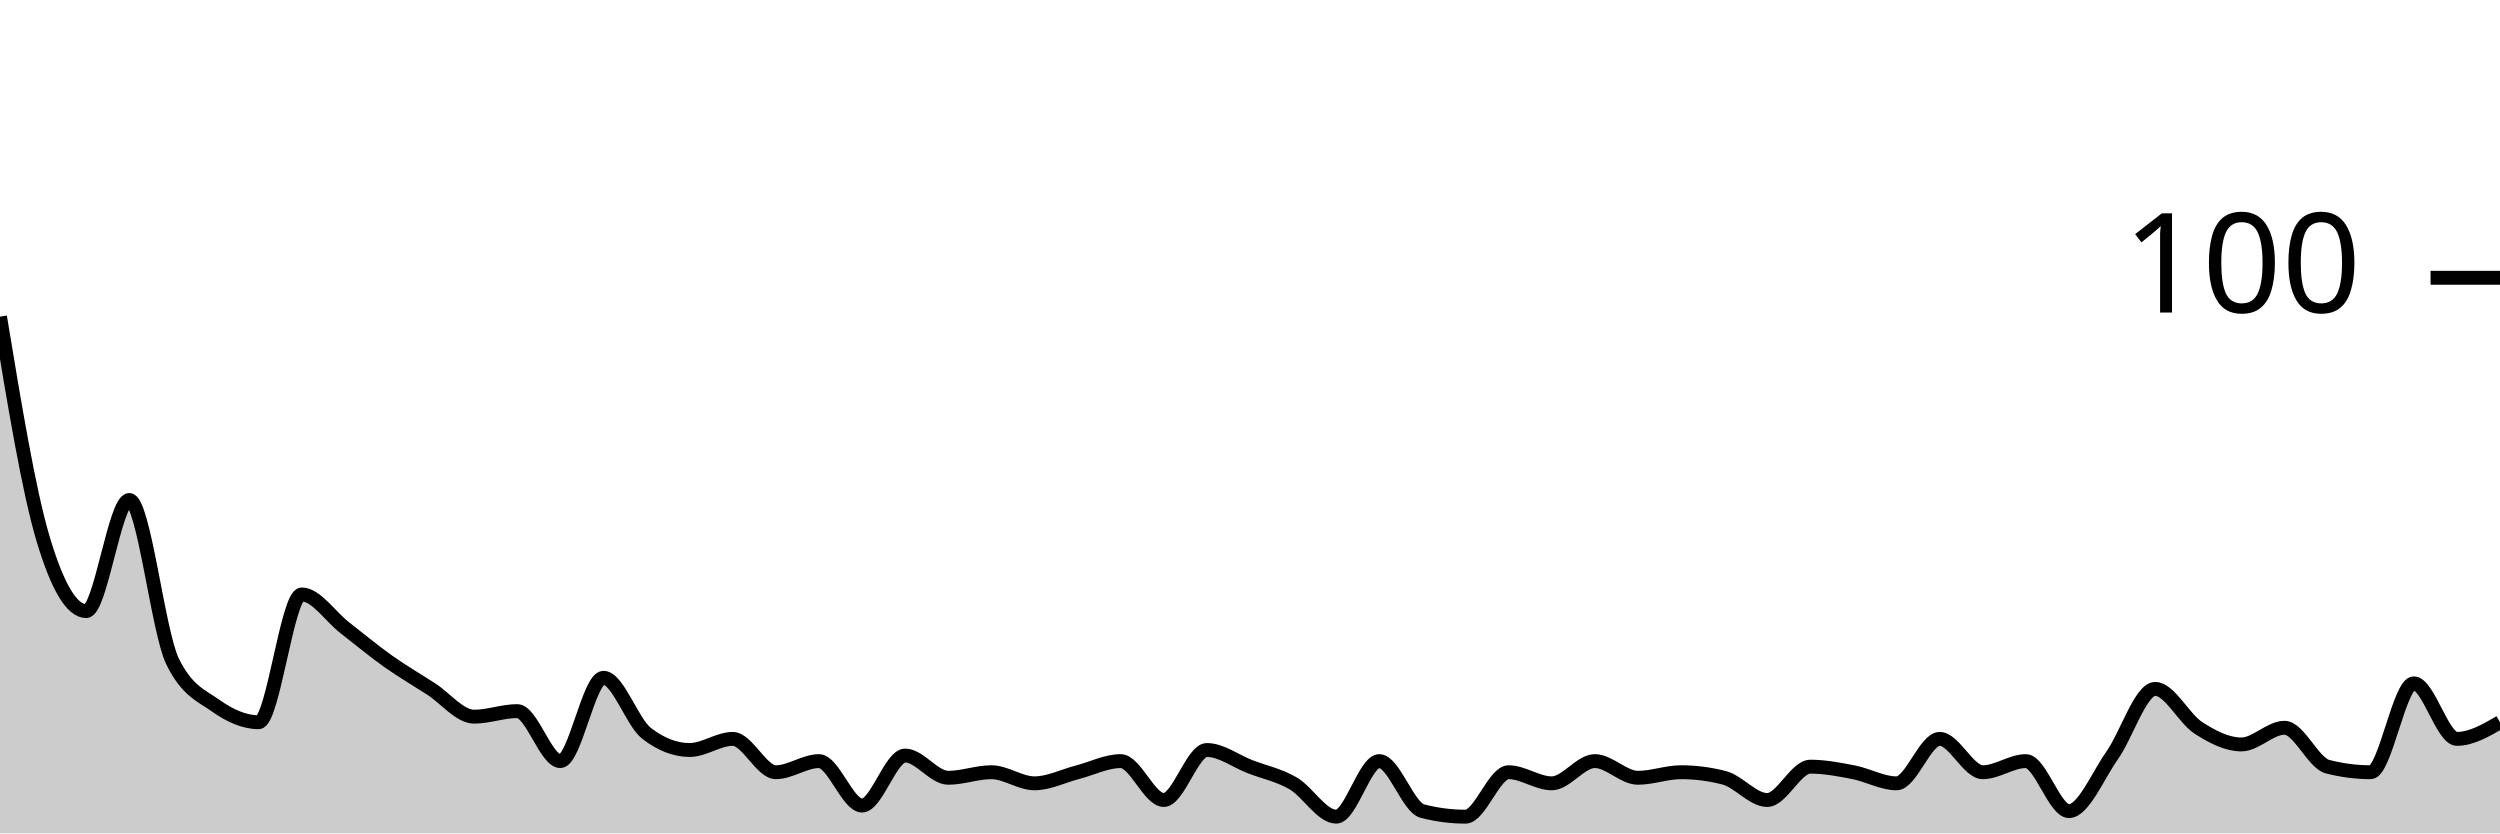
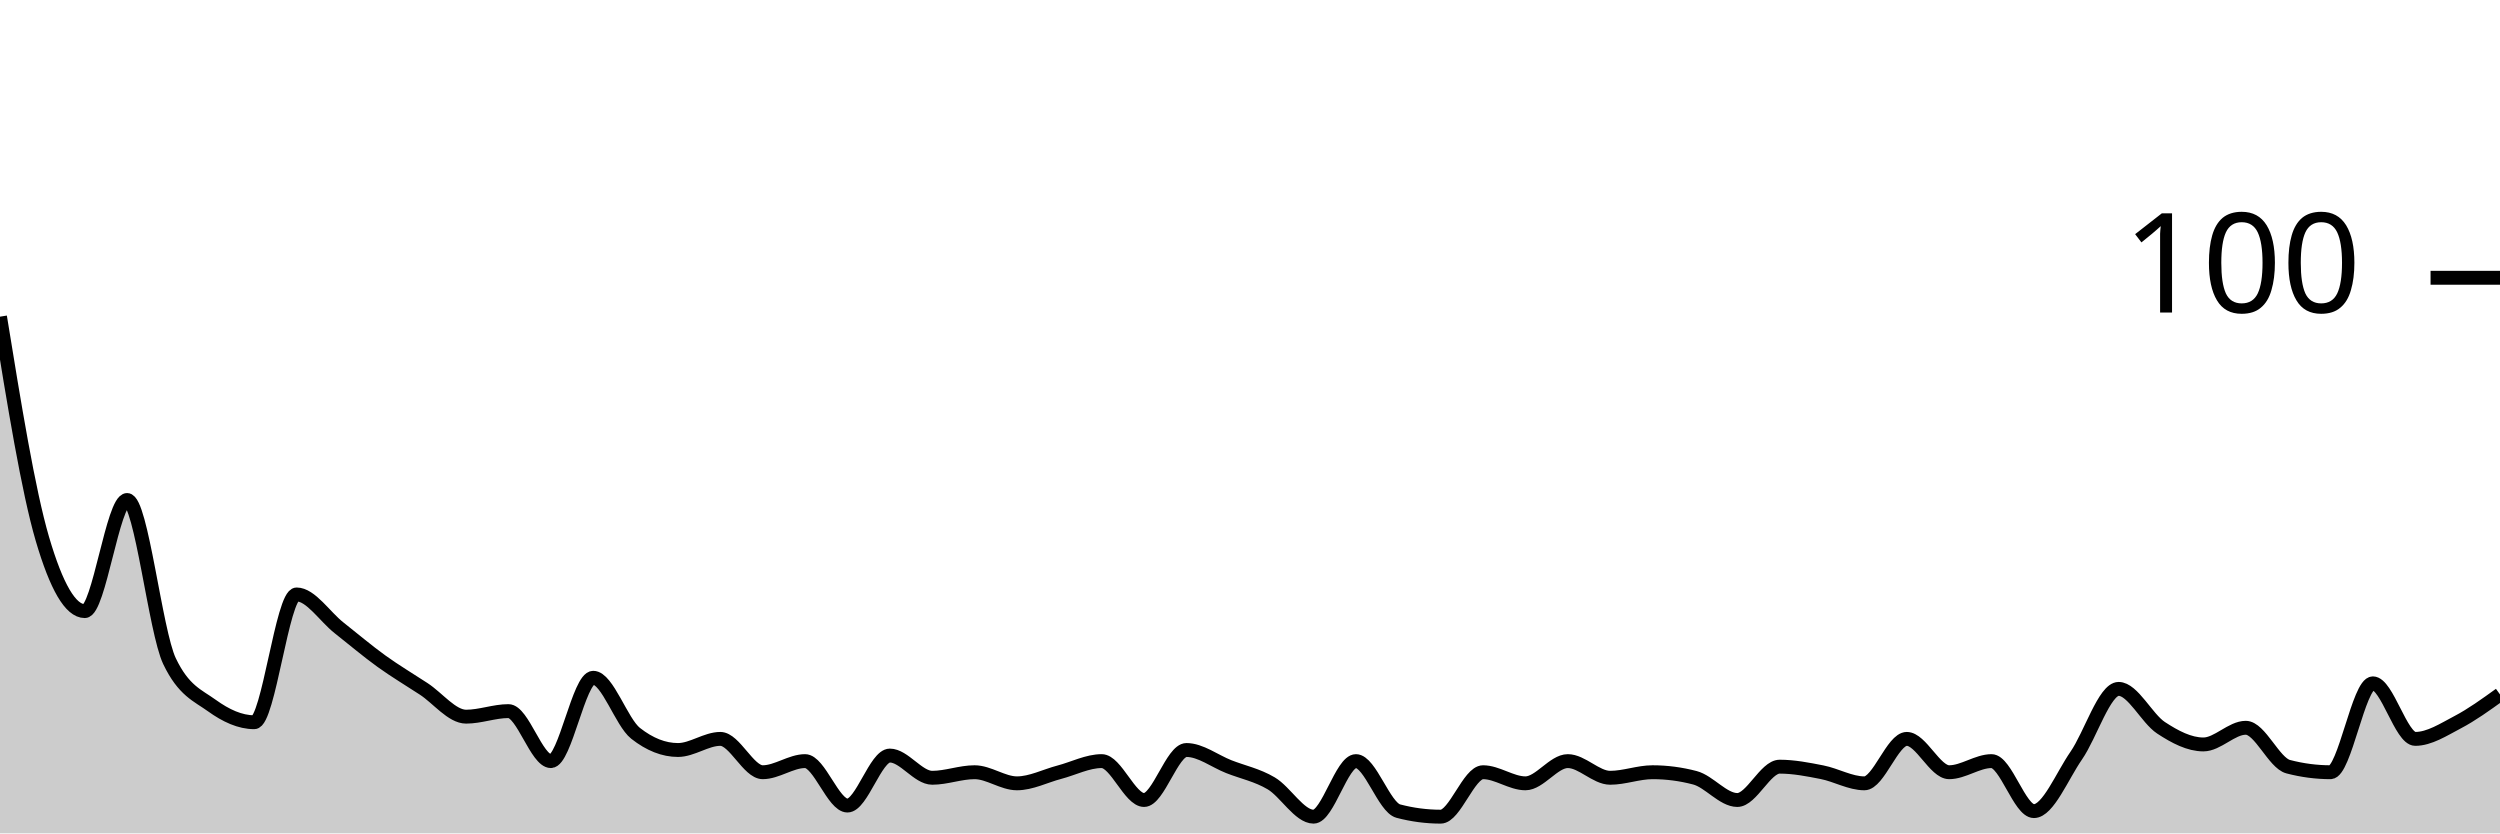
<svg xmlns="http://www.w3.org/2000/svg" viewBox="0 0 180 60">
  <g transform="translate(0,20)">
-     <path class="area" fill="rgba(0, 0, 0, 0.2)" d="M0,2.8C1.034,9.067,2.069,15.333,3.103,18.8C4.138,22.267,5.172,24,6.207,24C7.241,24,8.276,16,9.31,16C10.345,16,11.379,25.467,12.414,27.6C13.448,29.733,14.483,30.067,15.517,30.8C16.552,31.533,17.586,32,18.621,32C19.655,32,20.69,22.8,21.724,22.8C22.759,22.8,23.793,24.4,24.828,25.2C25.862,26,26.897,26.867,27.931,27.6C28.966,28.333,30,28.933,31.034,29.6C32.069,30.267,33.103,31.6,34.138,31.6C35.172,31.6,36.207,31.2,37.241,31.2C38.276,31.2,39.31,34.8,40.345,34.8C41.379,34.8,42.414,28.8,43.448,28.8C44.483,28.8,45.517,32,46.552,32.8C47.586,33.6,48.621,34,49.655,34C50.69,34,51.724,33.2,52.759,33.2C53.793,33.2,54.828,35.6,55.862,35.6C56.897,35.6,57.931,34.8,58.966,34.8C60,34.8,61.034,38,62.069,38C63.103,38,64.138,34.4,65.172,34.4C66.207,34.4,67.241,36,68.276,36C69.31,36,70.345,35.6,71.379,35.6C72.414,35.6,73.448,36.4,74.483,36.4C75.517,36.4,76.552,35.867,77.586,35.6C78.621,35.333,79.655,34.8,80.69,34.8C81.724,34.8,82.759,37.6,83.793,37.6C84.828,37.6,85.862,34,86.897,34C87.931,34,88.966,34.8,90,35.2C91.034,35.6,92.069,35.8,93.103,36.4C94.138,37,95.172,38.8,96.207,38.8C97.241,38.8,98.276,34.8,99.31,34.8C100.345,34.8,101.379,38.133,102.414,38.4C103.448,38.667,104.483,38.8,105.517,38.8C106.552,38.8,107.586,35.6,108.621,35.6C109.655,35.6,110.69,36.4,111.724,36.4C112.759,36.4,113.793,34.8,114.828,34.8C115.862,34.8,116.897,36,117.931,36C118.966,36,120,35.6,121.034,35.6C122.069,35.6,123.103,35.733,124.138,36C125.172,36.267,126.207,37.6,127.241,37.6C128.276,37.6,129.31,35.2,130.345,35.2C131.379,35.2,132.414,35.4,133.448,35.6C134.483,35.8,135.517,36.4,136.552,36.4C137.586,36.4,138.621,33.2,139.655,33.2C140.69,33.2,141.724,35.6,142.759,35.6C143.793,35.6,144.828,34.8,145.862,34.8C146.897,34.8,147.931,38.4,148.966,38.4C150,38.4,151.034,35.867,152.069,34.4C153.103,32.933,154.138,29.6,155.172,29.6C156.207,29.6,157.241,31.733,158.276,32.4C159.31,33.067,160.345,33.6,161.379,33.6C162.414,33.6,163.448,32.4,164.483,32.4C165.517,32.4,166.552,34.933,167.586,35.2C168.621,35.467,169.655,35.6,170.69,35.6C171.724,35.6,172.759,29.2,173.793,29.2C174.828,29.2,175.862,33.2,176.897,33.2C177.931,33.2,178.966,32.6,180,32L180,40C178.966,40,177.931,40,176.897,40C175.862,40,174.828,40,173.793,40C172.759,40,171.724,40,170.69,40C169.655,40,168.621,40,167.586,40C166.552,40,165.517,40,164.483,40C163.448,40,162.414,40,161.379,40C160.345,40,159.31,40,158.276,40C157.241,40,156.207,40,155.172,40C154.138,40,153.103,40,152.069,40C151.034,40,150,40,148.966,40C147.931,40,146.897,40,145.862,40C144.828,40,143.793,40,142.759,40C141.724,40,140.69,40,139.655,40C138.621,40,137.586,40,136.552,40C135.517,40,134.483,40,133.448,40C132.414,40,131.379,40,130.345,40C129.31,40,128.276,40,127.241,40C126.207,40,125.172,40,124.138,40C123.103,40,122.069,40,121.034,40C120,40,118.966,40,117.931,40C116.897,40,115.862,40,114.828,40C113.793,40,112.759,40,111.724,40C110.69,40,109.655,40,108.621,40C107.586,40,106.552,40,105.517,40C104.483,40,103.448,40,102.414,40C101.379,40,100.345,40,99.31,40C98.276,40,97.241,40,96.207,40C95.172,40,94.138,40,93.103,40C92.069,40,91.034,40,90,40C88.966,40,87.931,40,86.897,40C85.862,40,84.828,40,83.793,40C82.759,40,81.724,40,80.69,40C79.655,40,78.621,40,77.586,40C76.552,40,75.517,40,74.483,40C73.448,40,72.414,40,71.379,40C70.345,40,69.31,40,68.276,40C67.241,40,66.207,40,65.172,40C64.138,40,63.103,40,62.069,40C61.034,40,60,40,58.966,40C57.931,40,56.897,40,55.862,40C54.828,40,53.793,40,52.759,40C51.724,40,50.69,40,49.655,40C48.621,40,47.586,40,46.552,40C45.517,40,44.483,40,43.448,40C42.414,40,41.379,40,40.345,40C39.31,40,38.276,40,37.241,40C36.207,40,35.172,40,34.138,40C33.103,40,32.069,40,31.034,40C30,40,28.966,40,27.931,40C26.897,40,25.862,40,24.828,40C23.793,40,22.759,40,21.724,40C20.69,40,19.655,40,18.621,40C17.586,40,16.552,40,15.517,40C14.483,40,13.448,40,12.414,40C11.379,40,10.345,40,9.31,40C8.276,40,7.241,40,6.207,40C5.172,40,4.138,40,3.103,40C2.069,40,1.034,40,0,40Z" />
-     <path class="line" stroke="black" fill="none" d="M0,2.8C1.034,9.067,2.069,15.333,3.103,18.8C4.138,22.267,5.172,24,6.207,24C7.241,24,8.276,16,9.31,16C10.345,16,11.379,25.467,12.414,27.6C13.448,29.733,14.483,30.067,15.517,30.8C16.552,31.533,17.586,32,18.621,32C19.655,32,20.69,22.8,21.724,22.8C22.759,22.8,23.793,24.4,24.828,25.2C25.862,26,26.897,26.867,27.931,27.6C28.966,28.333,30,28.933,31.034,29.6C32.069,30.267,33.103,31.6,34.138,31.6C35.172,31.6,36.207,31.2,37.241,31.2C38.276,31.2,39.31,34.8,40.345,34.8C41.379,34.8,42.414,28.8,43.448,28.8C44.483,28.8,45.517,32,46.552,32.8C47.586,33.6,48.621,34,49.655,34C50.69,34,51.724,33.2,52.759,33.2C53.793,33.2,54.828,35.6,55.862,35.6C56.897,35.6,57.931,34.8,58.966,34.8C60,34.8,61.034,38,62.069,38C63.103,38,64.138,34.4,65.172,34.4C66.207,34.4,67.241,36,68.276,36C69.31,36,70.345,35.6,71.379,35.6C72.414,35.6,73.448,36.4,74.483,36.4C75.517,36.4,76.552,35.867,77.586,35.6C78.621,35.333,79.655,34.8,80.69,34.8C81.724,34.8,82.759,37.6,83.793,37.6C84.828,37.6,85.862,34,86.897,34C87.931,34,88.966,34.8,90,35.2C91.034,35.6,92.069,35.8,93.103,36.4C94.138,37,95.172,38.8,96.207,38.8C97.241,38.8,98.276,34.8,99.31,34.8C100.345,34.8,101.379,38.133,102.414,38.4C103.448,38.667,104.483,38.8,105.517,38.8C106.552,38.8,107.586,35.6,108.621,35.6C109.655,35.6,110.69,36.4,111.724,36.4C112.759,36.4,113.793,34.8,114.828,34.8C115.862,34.8,116.897,36,117.931,36C118.966,36,120,35.6,121.034,35.6C122.069,35.6,123.103,35.733,124.138,36C125.172,36.267,126.207,37.6,127.241,37.6C128.276,37.6,129.31,35.2,130.345,35.2C131.379,35.2,132.414,35.4,133.448,35.6C134.483,35.8,135.517,36.4,136.552,36.4C137.586,36.4,138.621,33.2,139.655,33.2C140.69,33.2,141.724,35.6,142.759,35.6C143.793,35.6,144.828,34.8,145.862,34.8C146.897,34.8,147.931,38.4,148.966,38.4C150,38.4,151.034,35.867,152.069,34.4C153.103,32.933,154.138,29.6,155.172,29.6C156.207,29.6,157.241,31.733,158.276,32.4C159.31,33.067,160.345,33.6,161.379,33.6C162.414,33.6,163.448,32.4,164.483,32.4C165.517,32.4,166.552,34.933,167.586,35.2C168.621,35.467,169.655,35.6,170.69,35.6C171.724,35.6,172.759,29.2,173.793,29.2C174.828,29.2,175.862,33.2,176.897,33.2C177.931,33.2,178.966,32.6,180,32" />
+     <path class="area" fill="rgba(0, 0, 0, 0.2)" d="M0,2.8C1.017,9.067,2.034,15.333,3.051,18.8C4.068,22.267,5.085,24,6.102,24C7.119,24,8.136,16,9.153,16C10.169,16,11.186,25.467,12.203,27.6C13.22,29.733,14.237,30.067,15.254,30.8C16.271,31.533,17.288,32,18.305,32C19.322,32,20.339,22.8,21.356,22.8C22.373,22.8,23.39,24.4,24.407,25.2C25.424,26,26.441,26.867,27.458,27.6C28.475,28.333,29.492,28.933,30.508,29.6C31.525,30.267,32.542,31.6,33.559,31.6C34.576,31.6,35.593,31.2,36.61,31.2C37.627,31.2,38.644,34.8,39.661,34.8C40.678,34.8,41.695,28.8,42.712,28.8C43.729,28.8,44.746,32,45.763,32.8C46.78,33.6,47.797,34,48.814,34C49.831,34,50.847,33.2,51.864,33.2C52.881,33.2,53.898,35.6,54.915,35.6C55.932,35.6,56.949,34.8,57.966,34.8C58.983,34.8,60,38,61.017,38C62.034,38,63.051,34.4,64.068,34.4C65.085,34.4,66.102,36,67.119,36C68.136,36,69.153,35.6,70.169,35.6C71.186,35.6,72.203,36.4,73.22,36.4C74.237,36.4,75.254,35.867,76.271,35.6C77.288,35.333,78.305,34.8,79.322,34.8C80.339,34.8,81.356,37.6,82.373,37.6C83.39,37.6,84.407,34,85.424,34C86.441,34,87.458,34.8,88.475,35.2C89.492,35.6,90.508,35.8,91.525,36.4C92.542,37,93.559,38.8,94.576,38.8C95.593,38.8,96.61,34.8,97.627,34.8C98.644,34.8,99.661,38.133,100.678,38.4C101.695,38.667,102.712,38.8,103.729,38.8C104.746,38.8,105.763,35.6,106.78,35.6C107.797,35.6,108.814,36.4,109.831,36.4C110.847,36.4,111.864,34.8,112.881,34.8C113.898,34.8,114.915,36,115.932,36C116.949,36,117.966,35.6,118.983,35.6C120,35.6,121.017,35.733,122.034,36C123.051,36.267,124.068,37.6,125.085,37.6C126.102,37.6,127.119,35.2,128.136,35.2C129.153,35.2,130.169,35.4,131.186,35.6C132.203,35.8,133.22,36.4,134.237,36.4C135.254,36.4,136.271,33.2,137.288,33.2C138.305,33.2,139.322,35.6,140.339,35.6C141.356,35.6,142.373,34.8,143.39,34.8C144.407,34.8,145.424,38.4,146.441,38.4C147.458,38.4,148.475,35.867,149.492,34.4C150.508,32.933,151.525,29.6,152.542,29.6C153.559,29.6,154.576,31.733,155.593,32.4C156.61,33.067,157.627,33.6,158.644,33.6C159.661,33.6,160.678,32.4,161.695,32.4C162.712,32.4,163.729,34.933,164.746,35.2C165.763,35.467,166.78,35.6,167.797,35.6C168.814,35.6,169.831,29.2,170.847,29.2C171.864,29.2,172.881,33.2,173.898,33.2C174.915,33.2,175.932,32.533,176.949,32C177.966,31.467,178.983,30.733,180,30L180,40C178.983,40,177.966,40,176.949,40C175.932,40,174.915,40,173.898,40C172.881,40,171.864,40,170.847,40C169.831,40,168.814,40,167.797,40C166.78,40,165.763,40,164.746,40C163.729,40,162.712,40,161.695,40C160.678,40,159.661,40,158.644,40C157.627,40,156.61,40,155.593,40C154.576,40,153.559,40,152.542,40C151.525,40,150.508,40,149.492,40C148.475,40,147.458,40,146.441,40C145.424,40,144.407,40,143.39,40C142.373,40,141.356,40,140.339,40C139.322,40,138.305,40,137.288,40C136.271,40,135.254,40,134.237,40C133.22,40,132.203,40,131.186,40C130.169,40,129.153,40,128.136,40C127.119,40,126.102,40,125.085,40C124.068,40,123.051,40,122.034,40C121.017,40,120,40,118.983,40C117.966,40,116.949,40,115.932,40C114.915,40,113.898,40,112.881,40C111.864,40,110.847,40,109.831,40C108.814,40,107.797,40,106.78,40C105.763,40,104.746,40,103.729,40C102.712,40,101.695,40,100.678,40C99.661,40,98.644,40,97.627,40C96.61,40,95.593,40,94.576,40C93.559,40,92.542,40,91.525,40C90.508,40,89.492,40,88.475,40C87.458,40,86.441,40,85.424,40C84.407,40,83.39,40,82.373,40C81.356,40,80.339,40,79.322,40C78.305,40,77.288,40,76.271,40C75.254,40,74.237,40,73.22,40C72.203,40,71.186,40,70.169,40C69.153,40,68.136,40,67.119,40C66.102,40,65.085,40,64.068,40C63.051,40,62.034,40,61.017,40C60,40,58.983,40,57.966,40C56.949,40,55.932,40,54.915,40C53.898,40,52.881,40,51.864,40C50.847,40,49.831,40,48.814,40C47.797,40,46.78,40,45.763,40C44.746,40,43.729,40,42.712,40C41.695,40,40.678,40,39.661,40C38.644,40,37.627,40,36.61,40C35.593,40,34.576,40,33.559,40C32.542,40,31.525,40,30.508,40C29.492,40,28.475,40,27.458,40C26.441,40,25.424,40,24.407,40C23.39,40,22.373,40,21.356,40C20.339,40,19.322,40,18.305,40C17.288,40,16.271,40,15.254,40C14.237,40,13.22,40,12.203,40C11.186,40,10.169,40,9.153,40C8.136,40,7.119,40,6.102,40C5.085,40,4.068,40,3.051,40C2.034,40,1.017,40,0,40Z" />
+     <path class="line" stroke="black" fill="none" d="M0,2.8C1.017,9.067,2.034,15.333,3.051,18.8C4.068,22.267,5.085,24,6.102,24C7.119,24,8.136,16,9.153,16C10.169,16,11.186,25.467,12.203,27.6C13.22,29.733,14.237,30.067,15.254,30.8C16.271,31.533,17.288,32,18.305,32C19.322,32,20.339,22.8,21.356,22.8C22.373,22.8,23.39,24.4,24.407,25.2C25.424,26,26.441,26.867,27.458,27.6C28.475,28.333,29.492,28.933,30.508,29.6C31.525,30.267,32.542,31.6,33.559,31.6C34.576,31.6,35.593,31.2,36.61,31.2C37.627,31.2,38.644,34.8,39.661,34.8C40.678,34.8,41.695,28.8,42.712,28.8C43.729,28.8,44.746,32,45.763,32.8C46.78,33.6,47.797,34,48.814,34C49.831,34,50.847,33.2,51.864,33.2C52.881,33.2,53.898,35.6,54.915,35.6C55.932,35.6,56.949,34.8,57.966,34.8C58.983,34.8,60,38,61.017,38C62.034,38,63.051,34.4,64.068,34.4C65.085,34.4,66.102,36,67.119,36C68.136,36,69.153,35.6,70.169,35.6C71.186,35.6,72.203,36.4,73.22,36.4C74.237,36.4,75.254,35.867,76.271,35.6C77.288,35.333,78.305,34.8,79.322,34.8C80.339,34.8,81.356,37.6,82.373,37.6C83.39,37.6,84.407,34,85.424,34C86.441,34,87.458,34.8,88.475,35.2C89.492,35.6,90.508,35.8,91.525,36.4C92.542,37,93.559,38.8,94.576,38.8C95.593,38.8,96.61,34.8,97.627,34.8C98.644,34.8,99.661,38.133,100.678,38.4C101.695,38.667,102.712,38.8,103.729,38.8C104.746,38.8,105.763,35.6,106.78,35.6C107.797,35.6,108.814,36.4,109.831,36.4C110.847,36.4,111.864,34.8,112.881,34.8C113.898,34.8,114.915,36,115.932,36C116.949,36,117.966,35.6,118.983,35.6C120,35.6,121.017,35.733,122.034,36C123.051,36.267,124.068,37.6,125.085,37.6C126.102,37.6,127.119,35.2,128.136,35.2C129.153,35.2,130.169,35.4,131.186,35.6C132.203,35.8,133.22,36.4,134.237,36.4C135.254,36.4,136.271,33.2,137.288,33.2C138.305,33.2,139.322,35.6,140.339,35.6C141.356,35.6,142.373,34.8,143.39,34.8C144.407,34.8,145.424,38.4,146.441,38.4C147.458,38.4,148.475,35.867,149.492,34.4C150.508,32.933,151.525,29.6,152.542,29.6C153.559,29.6,154.576,31.733,155.593,32.4C156.61,33.067,157.627,33.6,158.644,33.6C159.661,33.6,160.678,32.4,161.695,32.4C162.712,32.4,163.729,34.933,164.746,35.2C165.763,35.467,166.78,35.6,167.797,35.6C168.814,35.6,169.831,29.2,170.847,29.2C171.864,29.2,172.881,33.2,173.898,33.2C174.915,33.2,175.932,32.533,176.949,32C177.966,31.467,178.983,30.733,180,30" />
    <path class="axis-ceiling" stroke-width="1" stroke="black" fill="none" d="M175,0L180,0" />
    <text class="axis-ceiling-label" font-family="sans-serif" text-anchor="end" font-size="10px" x="170" y="2.5">100</text>
  </g>
</svg>
